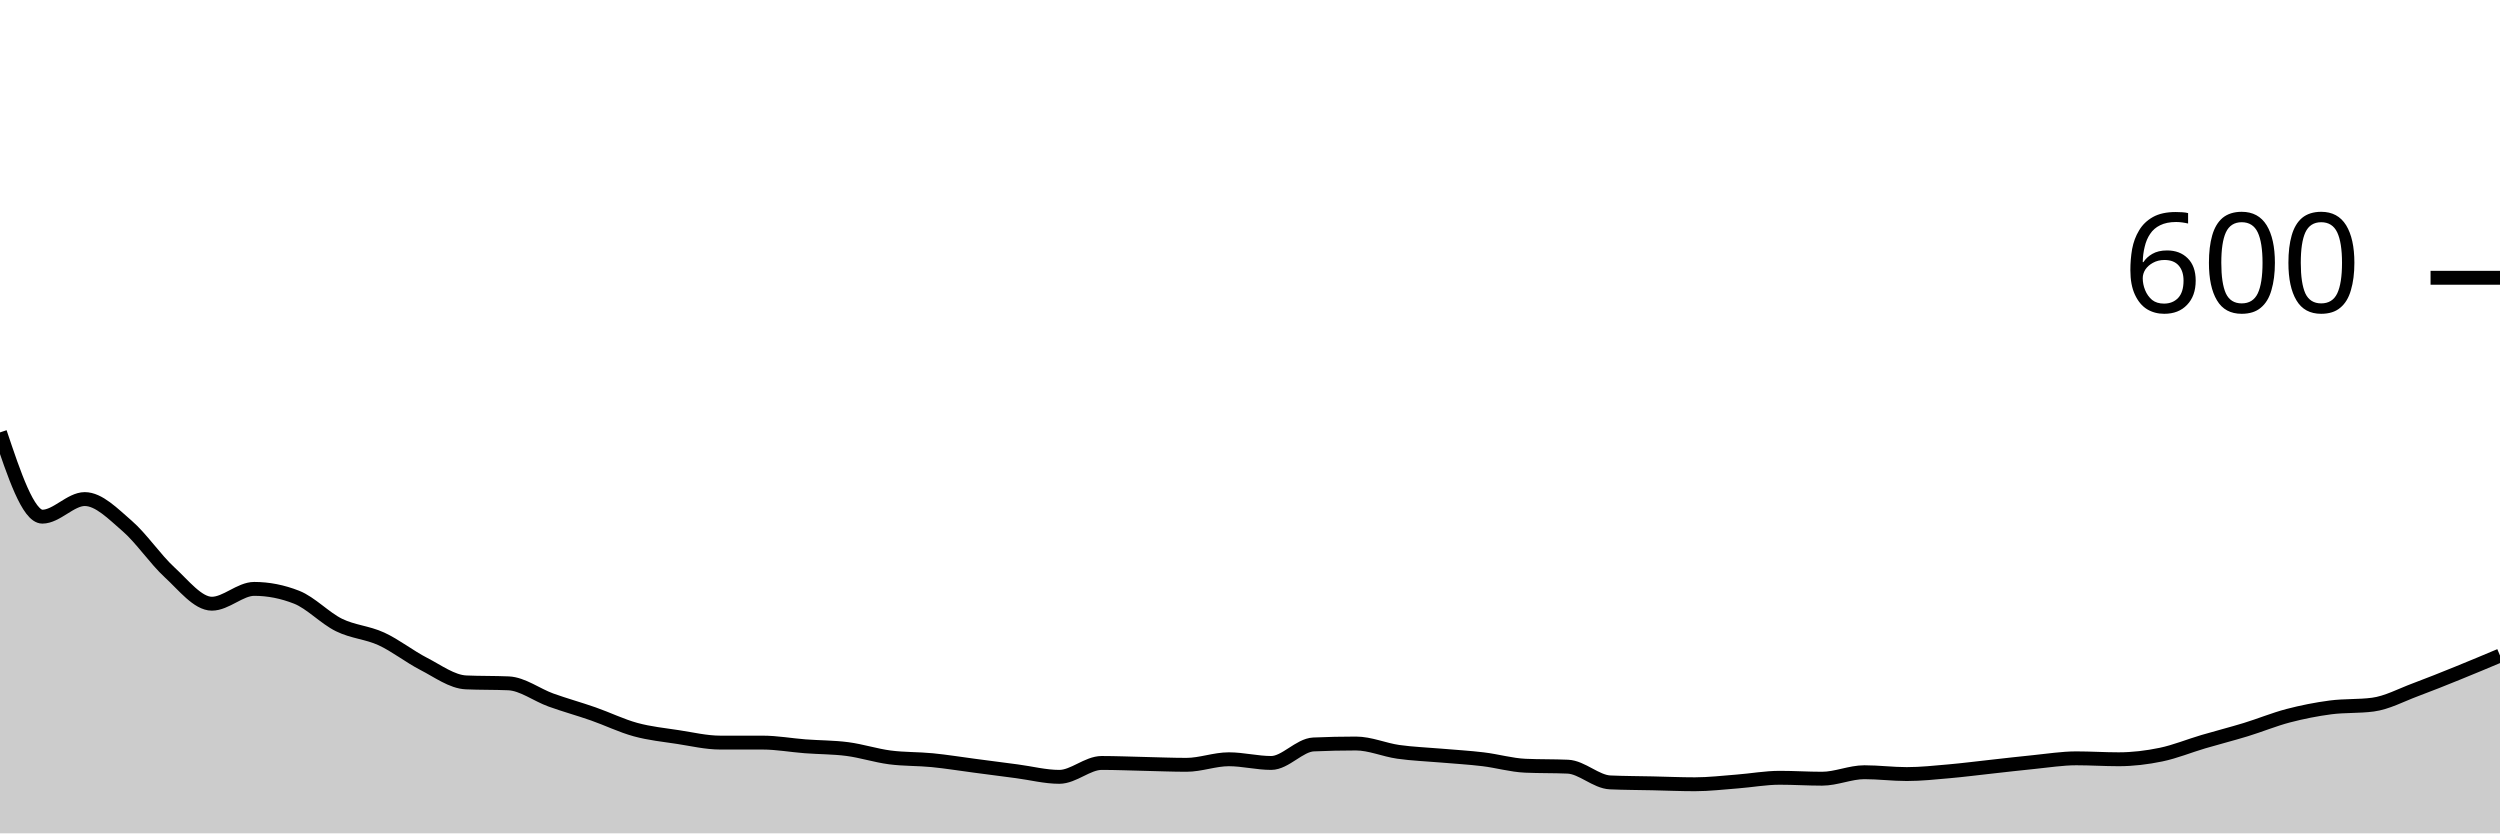
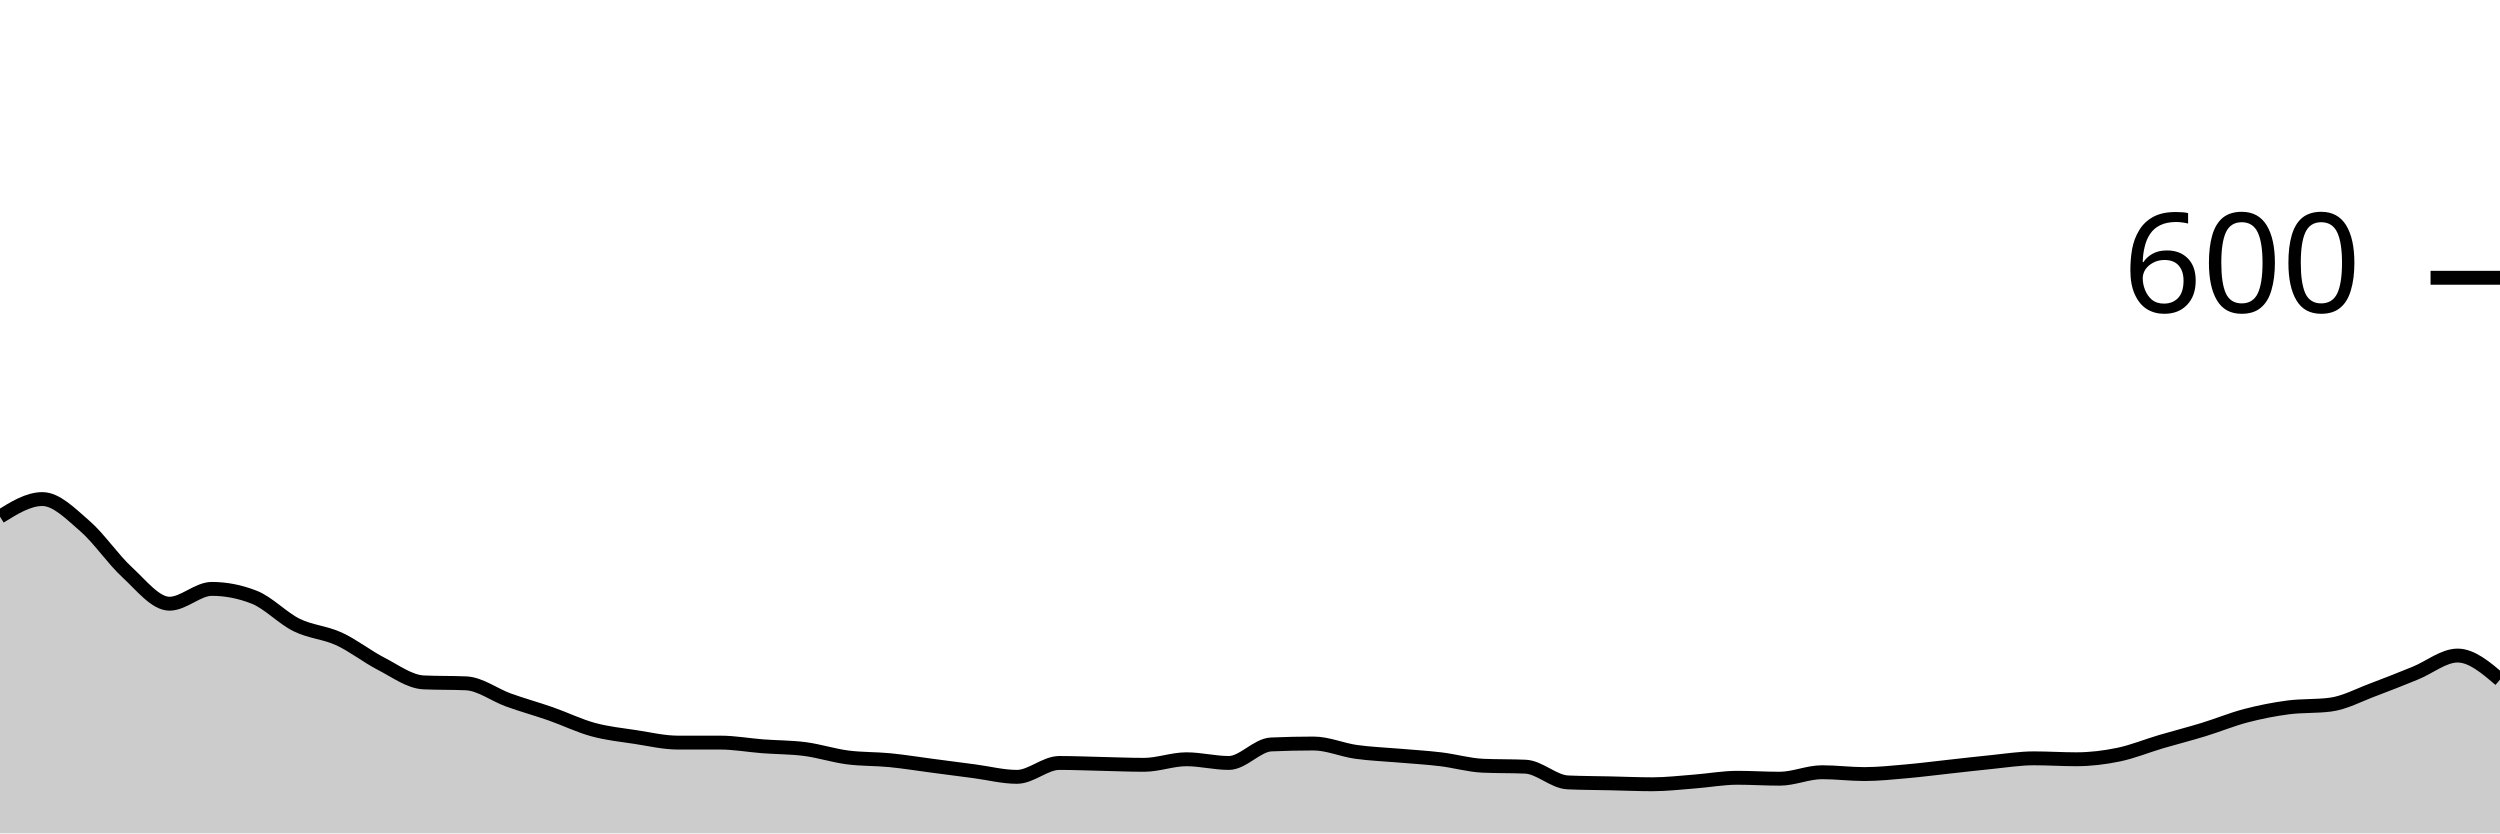
<svg xmlns="http://www.w3.org/2000/svg" viewBox="0 0 180 60">
  <g transform="translate(0,20)">
-     <path class="area" fill="rgba(0, 0, 0, 0.2)" d="M0,11.133C1.017,14.167,2.034,17.2,3.051,17.2C4.068,17.2,5.085,15.933,6.102,15.933C7.119,15.933,8.136,16.989,9.153,17.867C10.169,18.744,11.186,20.267,12.203,21.2C13.22,22.133,14.237,23.467,15.254,23.467C16.271,23.467,17.288,22.4,18.305,22.4C19.322,22.4,20.339,22.6,21.356,23C22.373,23.4,23.39,24.5,24.407,25C25.424,25.5,26.441,25.533,27.458,26C28.475,26.467,29.492,27.278,30.508,27.8C31.525,28.322,32.542,29.089,33.559,29.133C34.576,29.178,35.593,29.156,36.61,29.2C37.627,29.244,38.644,30.033,39.661,30.4C40.678,30.767,41.695,31.044,42.712,31.4C43.729,31.756,44.746,32.256,45.763,32.533C46.78,32.811,47.797,32.911,48.814,33.067C49.831,33.222,50.847,33.467,51.864,33.467C52.881,33.467,53.898,33.467,54.915,33.467C55.932,33.467,56.949,33.656,57.966,33.733C58.983,33.811,60,33.8,61.017,33.933C62.034,34.067,63.051,34.4,64.068,34.533C65.085,34.667,66.102,34.633,67.119,34.733C68.136,34.833,69.153,35,70.169,35.133C71.186,35.267,72.203,35.4,73.22,35.533C74.237,35.667,75.254,35.933,76.271,35.933C77.288,35.933,78.305,34.933,79.322,34.933C80.339,34.933,81.356,34.978,82.373,35C83.39,35.022,84.407,35.067,85.424,35.067C86.441,35.067,87.458,34.667,88.475,34.667C89.492,34.667,90.508,34.933,91.525,34.933C92.542,34.933,93.559,33.644,94.576,33.6C95.593,33.556,96.61,33.533,97.627,33.533C98.644,33.533,99.661,33.989,100.678,34.133C101.695,34.278,102.712,34.311,103.729,34.4C104.746,34.489,105.763,34.544,106.78,34.667C107.797,34.789,108.814,35.089,109.831,35.133C110.847,35.178,111.864,35.156,112.881,35.2C113.898,35.244,114.915,36.289,115.932,36.333C116.949,36.378,117.966,36.378,118.983,36.4C120,36.422,121.017,36.467,122.034,36.467C123.051,36.467,124.068,36.344,125.085,36.267C126.102,36.189,127.119,36,128.136,36C129.153,36,130.169,36.067,131.186,36.067C132.203,36.067,133.22,35.6,134.237,35.6C135.254,35.6,136.271,35.733,137.288,35.733C138.305,35.733,139.322,35.622,140.339,35.533C141.356,35.444,142.373,35.311,143.39,35.2C144.407,35.089,145.424,34.967,146.441,34.867C147.458,34.767,148.475,34.6,149.492,34.6C150.508,34.6,151.525,34.667,152.542,34.667C153.559,34.667,154.576,34.544,155.593,34.333C156.61,34.122,157.627,33.7,158.644,33.4C159.661,33.1,160.678,32.844,161.695,32.533C162.712,32.222,163.729,31.8,164.746,31.533C165.763,31.267,166.78,31.067,167.797,30.933C168.814,30.8,169.831,30.867,170.847,30.733C171.864,30.6,172.881,30.044,173.898,29.667C174.915,29.289,175.932,28.878,176.949,28.467C177.966,28.056,178.983,27.628,180,27.2L180,40C178.983,40,177.966,40,176.949,40C175.932,40,174.915,40,173.898,40C172.881,40,171.864,40,170.847,40C169.831,40,168.814,40,167.797,40C166.78,40,165.763,40,164.746,40C163.729,40,162.712,40,161.695,40C160.678,40,159.661,40,158.644,40C157.627,40,156.61,40,155.593,40C154.576,40,153.559,40,152.542,40C151.525,40,150.508,40,149.492,40C148.475,40,147.458,40,146.441,40C145.424,40,144.407,40,143.39,40C142.373,40,141.356,40,140.339,40C139.322,40,138.305,40,137.288,40C136.271,40,135.254,40,134.237,40C133.22,40,132.203,40,131.186,40C130.169,40,129.153,40,128.136,40C127.119,40,126.102,40,125.085,40C124.068,40,123.051,40,122.034,40C121.017,40,120,40,118.983,40C117.966,40,116.949,40,115.932,40C114.915,40,113.898,40,112.881,40C111.864,40,110.847,40,109.831,40C108.814,40,107.797,40,106.78,40C105.763,40,104.746,40,103.729,40C102.712,40,101.695,40,100.678,40C99.661,40,98.644,40,97.627,40C96.61,40,95.593,40,94.576,40C93.559,40,92.542,40,91.525,40C90.508,40,89.492,40,88.475,40C87.458,40,86.441,40,85.424,40C84.407,40,83.39,40,82.373,40C81.356,40,80.339,40,79.322,40C78.305,40,77.288,40,76.271,40C75.254,40,74.237,40,73.22,40C72.203,40,71.186,40,70.169,40C69.153,40,68.136,40,67.119,40C66.102,40,65.085,40,64.068,40C63.051,40,62.034,40,61.017,40C60,40,58.983,40,57.966,40C56.949,40,55.932,40,54.915,40C53.898,40,52.881,40,51.864,40C50.847,40,49.831,40,48.814,40C47.797,40,46.78,40,45.763,40C44.746,40,43.729,40,42.712,40C41.695,40,40.678,40,39.661,40C38.644,40,37.627,40,36.61,40C35.593,40,34.576,40,33.559,40C32.542,40,31.525,40,30.508,40C29.492,40,28.475,40,27.458,40C26.441,40,25.424,40,24.407,40C23.39,40,22.373,40,21.356,40C20.339,40,19.322,40,18.305,40C17.288,40,16.271,40,15.254,40C14.237,40,13.22,40,12.203,40C11.186,40,10.169,40,9.153,40C8.136,40,7.119,40,6.102,40C5.085,40,4.068,40,3.051,40C2.034,40,1.017,40,0,40Z" />
-     <path class="line" stroke="black" fill="none" d="M0,11.133C1.017,14.167,2.034,17.2,3.051,17.2C4.068,17.2,5.085,15.933,6.102,15.933C7.119,15.933,8.136,16.989,9.153,17.867C10.169,18.744,11.186,20.267,12.203,21.2C13.22,22.133,14.237,23.467,15.254,23.467C16.271,23.467,17.288,22.4,18.305,22.4C19.322,22.4,20.339,22.6,21.356,23C22.373,23.4,23.39,24.5,24.407,25C25.424,25.5,26.441,25.533,27.458,26C28.475,26.467,29.492,27.278,30.508,27.8C31.525,28.322,32.542,29.089,33.559,29.133C34.576,29.178,35.593,29.156,36.61,29.2C37.627,29.244,38.644,30.033,39.661,30.4C40.678,30.767,41.695,31.044,42.712,31.4C43.729,31.756,44.746,32.256,45.763,32.533C46.78,32.811,47.797,32.911,48.814,33.067C49.831,33.222,50.847,33.467,51.864,33.467C52.881,33.467,53.898,33.467,54.915,33.467C55.932,33.467,56.949,33.656,57.966,33.733C58.983,33.811,60,33.8,61.017,33.933C62.034,34.067,63.051,34.4,64.068,34.533C65.085,34.667,66.102,34.633,67.119,34.733C68.136,34.833,69.153,35,70.169,35.133C71.186,35.267,72.203,35.4,73.22,35.533C74.237,35.667,75.254,35.933,76.271,35.933C77.288,35.933,78.305,34.933,79.322,34.933C80.339,34.933,81.356,34.978,82.373,35C83.39,35.022,84.407,35.067,85.424,35.067C86.441,35.067,87.458,34.667,88.475,34.667C89.492,34.667,90.508,34.933,91.525,34.933C92.542,34.933,93.559,33.644,94.576,33.6C95.593,33.556,96.61,33.533,97.627,33.533C98.644,33.533,99.661,33.989,100.678,34.133C101.695,34.278,102.712,34.311,103.729,34.4C104.746,34.489,105.763,34.544,106.78,34.667C107.797,34.789,108.814,35.089,109.831,35.133C110.847,35.178,111.864,35.156,112.881,35.2C113.898,35.244,114.915,36.289,115.932,36.333C116.949,36.378,117.966,36.378,118.983,36.4C120,36.422,121.017,36.467,122.034,36.467C123.051,36.467,124.068,36.344,125.085,36.267C126.102,36.189,127.119,36,128.136,36C129.153,36,130.169,36.067,131.186,36.067C132.203,36.067,133.22,35.6,134.237,35.6C135.254,35.6,136.271,35.733,137.288,35.733C138.305,35.733,139.322,35.622,140.339,35.533C141.356,35.444,142.373,35.311,143.39,35.2C144.407,35.089,145.424,34.967,146.441,34.867C147.458,34.767,148.475,34.6,149.492,34.6C150.508,34.6,151.525,34.667,152.542,34.667C153.559,34.667,154.576,34.544,155.593,34.333C156.61,34.122,157.627,33.7,158.644,33.4C159.661,33.1,160.678,32.844,161.695,32.533C162.712,32.222,163.729,31.8,164.746,31.533C165.763,31.267,166.78,31.067,167.797,30.933C168.814,30.8,169.831,30.867,170.847,30.733C171.864,30.6,172.881,30.044,173.898,29.667C174.915,29.289,175.932,28.878,176.949,28.467C177.966,28.056,178.983,27.628,180,27.2" />
+     <path class="area" fill="rgba(0, 0, 0, 0.2)" d="M0,17.2C1.017,16.567,2.034,15.933,3.051,15.933C4.068,15.933,5.085,16.989,6.102,17.867C7.119,18.744,8.136,20.267,9.153,21.2C10.169,22.133,11.186,23.467,12.203,23.467C13.22,23.467,14.237,22.4,15.254,22.4C16.271,22.4,17.288,22.6,18.305,23C19.322,23.4,20.339,24.5,21.356,25C22.373,25.5,23.39,25.533,24.407,26C25.424,26.467,26.441,27.278,27.458,27.8C28.475,28.322,29.492,29.089,30.508,29.133C31.525,29.178,32.542,29.156,33.559,29.2C34.576,29.244,35.593,30.033,36.61,30.4C37.627,30.767,38.644,31.044,39.661,31.4C40.678,31.756,41.695,32.256,42.712,32.533C43.729,32.811,44.746,32.911,45.763,33.067C46.78,33.222,47.797,33.467,48.814,33.467C49.831,33.467,50.847,33.467,51.864,33.467C52.881,33.467,53.898,33.656,54.915,33.733C55.932,33.811,56.949,33.8,57.966,33.933C58.983,34.067,60,34.4,61.017,34.533C62.034,34.667,63.051,34.633,64.068,34.733C65.085,34.833,66.102,35,67.119,35.133C68.136,35.267,69.153,35.4,70.169,35.533C71.186,35.667,72.203,35.933,73.22,35.933C74.237,35.933,75.254,34.933,76.271,34.933C77.288,34.933,78.305,34.978,79.322,35C80.339,35.022,81.356,35.067,82.373,35.067C83.39,35.067,84.407,34.667,85.424,34.667C86.441,34.667,87.458,34.933,88.475,34.933C89.492,34.933,90.508,33.644,91.525,33.6C92.542,33.556,93.559,33.533,94.576,33.533C95.593,33.533,96.61,33.989,97.627,34.133C98.644,34.278,99.661,34.311,100.678,34.4C101.695,34.489,102.712,34.544,103.729,34.667C104.746,34.789,105.763,35.089,106.78,35.133C107.797,35.178,108.814,35.156,109.831,35.2C110.847,35.244,111.864,36.289,112.881,36.333C113.898,36.378,114.915,36.378,115.932,36.4C116.949,36.422,117.966,36.467,118.983,36.467C120,36.467,121.017,36.344,122.034,36.267C123.051,36.189,124.068,36,125.085,36C126.102,36,127.119,36.067,128.136,36.067C129.153,36.067,130.169,35.6,131.186,35.6C132.203,35.6,133.22,35.733,134.237,35.733C135.254,35.733,136.271,35.622,137.288,35.533C138.305,35.444,139.322,35.311,140.339,35.2C141.356,35.089,142.373,34.967,143.39,34.867C144.407,34.767,145.424,34.6,146.441,34.6C147.458,34.6,148.475,34.667,149.492,34.667C150.508,34.667,151.525,34.544,152.542,34.333C153.559,34.122,154.576,33.7,155.593,33.4C156.61,33.1,157.627,32.844,158.644,32.533C159.661,32.222,160.678,31.8,161.695,31.533C162.712,31.267,163.729,31.067,164.746,30.933C165.763,30.8,166.78,30.867,167.797,30.733C168.814,30.6,169.831,30.044,170.847,29.667C171.864,29.289,172.881,28.878,173.898,28.467C174.915,28.056,175.932,27.2,176.949,27.2C177.966,27.2,178.983,28.067,180,28.933L180,40C178.983,40,177.966,40,176.949,40C175.932,40,174.915,40,173.898,40C172.881,40,171.864,40,170.847,40C169.831,40,168.814,40,167.797,40C166.78,40,165.763,40,164.746,40C163.729,40,162.712,40,161.695,40C160.678,40,159.661,40,158.644,40C157.627,40,156.61,40,155.593,40C154.576,40,153.559,40,152.542,40C151.525,40,150.508,40,149.492,40C148.475,40,147.458,40,146.441,40C145.424,40,144.407,40,143.39,40C142.373,40,141.356,40,140.339,40C139.322,40,138.305,40,137.288,40C136.271,40,135.254,40,134.237,40C133.22,40,132.203,40,131.186,40C130.169,40,129.153,40,128.136,40C127.119,40,126.102,40,125.085,40C124.068,40,123.051,40,122.034,40C121.017,40,120,40,118.983,40C117.966,40,116.949,40,115.932,40C114.915,40,113.898,40,112.881,40C111.864,40,110.847,40,109.831,40C108.814,40,107.797,40,106.78,40C105.763,40,104.746,40,103.729,40C102.712,40,101.695,40,100.678,40C99.661,40,98.644,40,97.627,40C96.61,40,95.593,40,94.576,40C93.559,40,92.542,40,91.525,40C90.508,40,89.492,40,88.475,40C87.458,40,86.441,40,85.424,40C84.407,40,83.39,40,82.373,40C81.356,40,80.339,40,79.322,40C78.305,40,77.288,40,76.271,40C75.254,40,74.237,40,73.22,40C72.203,40,71.186,40,70.169,40C69.153,40,68.136,40,67.119,40C66.102,40,65.085,40,64.068,40C63.051,40,62.034,40,61.017,40C60,40,58.983,40,57.966,40C56.949,40,55.932,40,54.915,40C53.898,40,52.881,40,51.864,40C50.847,40,49.831,40,48.814,40C47.797,40,46.78,40,45.763,40C44.746,40,43.729,40,42.712,40C41.695,40,40.678,40,39.661,40C38.644,40,37.627,40,36.61,40C35.593,40,34.576,40,33.559,40C32.542,40,31.525,40,30.508,40C29.492,40,28.475,40,27.458,40C26.441,40,25.424,40,24.407,40C23.39,40,22.373,40,21.356,40C20.339,40,19.322,40,18.305,40C17.288,40,16.271,40,15.254,40C14.237,40,13.22,40,12.203,40C11.186,40,10.169,40,9.153,40C8.136,40,7.119,40,6.102,40C5.085,40,4.068,40,3.051,40C2.034,40,1.017,40,0,40Z" />
+     <path class="line" stroke="black" fill="none" d="M0,17.2C1.017,16.567,2.034,15.933,3.051,15.933C4.068,15.933,5.085,16.989,6.102,17.867C7.119,18.744,8.136,20.267,9.153,21.2C10.169,22.133,11.186,23.467,12.203,23.467C13.22,23.467,14.237,22.4,15.254,22.4C16.271,22.4,17.288,22.6,18.305,23C19.322,23.4,20.339,24.5,21.356,25C22.373,25.5,23.39,25.533,24.407,26C25.424,26.467,26.441,27.278,27.458,27.8C28.475,28.322,29.492,29.089,30.508,29.133C31.525,29.178,32.542,29.156,33.559,29.2C34.576,29.244,35.593,30.033,36.61,30.4C37.627,30.767,38.644,31.044,39.661,31.4C40.678,31.756,41.695,32.256,42.712,32.533C43.729,32.811,44.746,32.911,45.763,33.067C46.78,33.222,47.797,33.467,48.814,33.467C49.831,33.467,50.847,33.467,51.864,33.467C52.881,33.467,53.898,33.656,54.915,33.733C55.932,33.811,56.949,33.8,57.966,33.933C58.983,34.067,60,34.4,61.017,34.533C62.034,34.667,63.051,34.633,64.068,34.733C65.085,34.833,66.102,35,67.119,35.133C68.136,35.267,69.153,35.4,70.169,35.533C71.186,35.667,72.203,35.933,73.22,35.933C74.237,35.933,75.254,34.933,76.271,34.933C77.288,34.933,78.305,34.978,79.322,35C80.339,35.022,81.356,35.067,82.373,35.067C83.39,35.067,84.407,34.667,85.424,34.667C86.441,34.667,87.458,34.933,88.475,34.933C89.492,34.933,90.508,33.644,91.525,33.6C92.542,33.556,93.559,33.533,94.576,33.533C95.593,33.533,96.61,33.989,97.627,34.133C98.644,34.278,99.661,34.311,100.678,34.4C101.695,34.489,102.712,34.544,103.729,34.667C104.746,34.789,105.763,35.089,106.78,35.133C107.797,35.178,108.814,35.156,109.831,35.2C110.847,35.244,111.864,36.289,112.881,36.333C113.898,36.378,114.915,36.378,115.932,36.4C116.949,36.422,117.966,36.467,118.983,36.467C120,36.467,121.017,36.344,122.034,36.267C123.051,36.189,124.068,36,125.085,36C126.102,36,127.119,36.067,128.136,36.067C129.153,36.067,130.169,35.6,131.186,35.6C132.203,35.6,133.22,35.733,134.237,35.733C135.254,35.733,136.271,35.622,137.288,35.533C138.305,35.444,139.322,35.311,140.339,35.2C141.356,35.089,142.373,34.967,143.39,34.867C144.407,34.767,145.424,34.6,146.441,34.6C147.458,34.6,148.475,34.667,149.492,34.667C150.508,34.667,151.525,34.544,152.542,34.333C153.559,34.122,154.576,33.7,155.593,33.4C156.61,33.1,157.627,32.844,158.644,32.533C159.661,32.222,160.678,31.8,161.695,31.533C162.712,31.267,163.729,31.067,164.746,30.933C165.763,30.8,166.78,30.867,167.797,30.733C168.814,30.6,169.831,30.044,170.847,29.667C171.864,29.289,172.881,28.878,173.898,28.467C174.915,28.056,175.932,27.2,176.949,27.2C177.966,27.2,178.983,28.067,180,28.933" />
    <path class="axis-ceiling" stroke-width="1" stroke="black" fill="none" d="M175,0L180,0" />
    <text class="axis-ceiling-label" font-family="sans-serif" text-anchor="end" font-size="10px" x="170" y="2.5">600</text>
  </g>
</svg>
